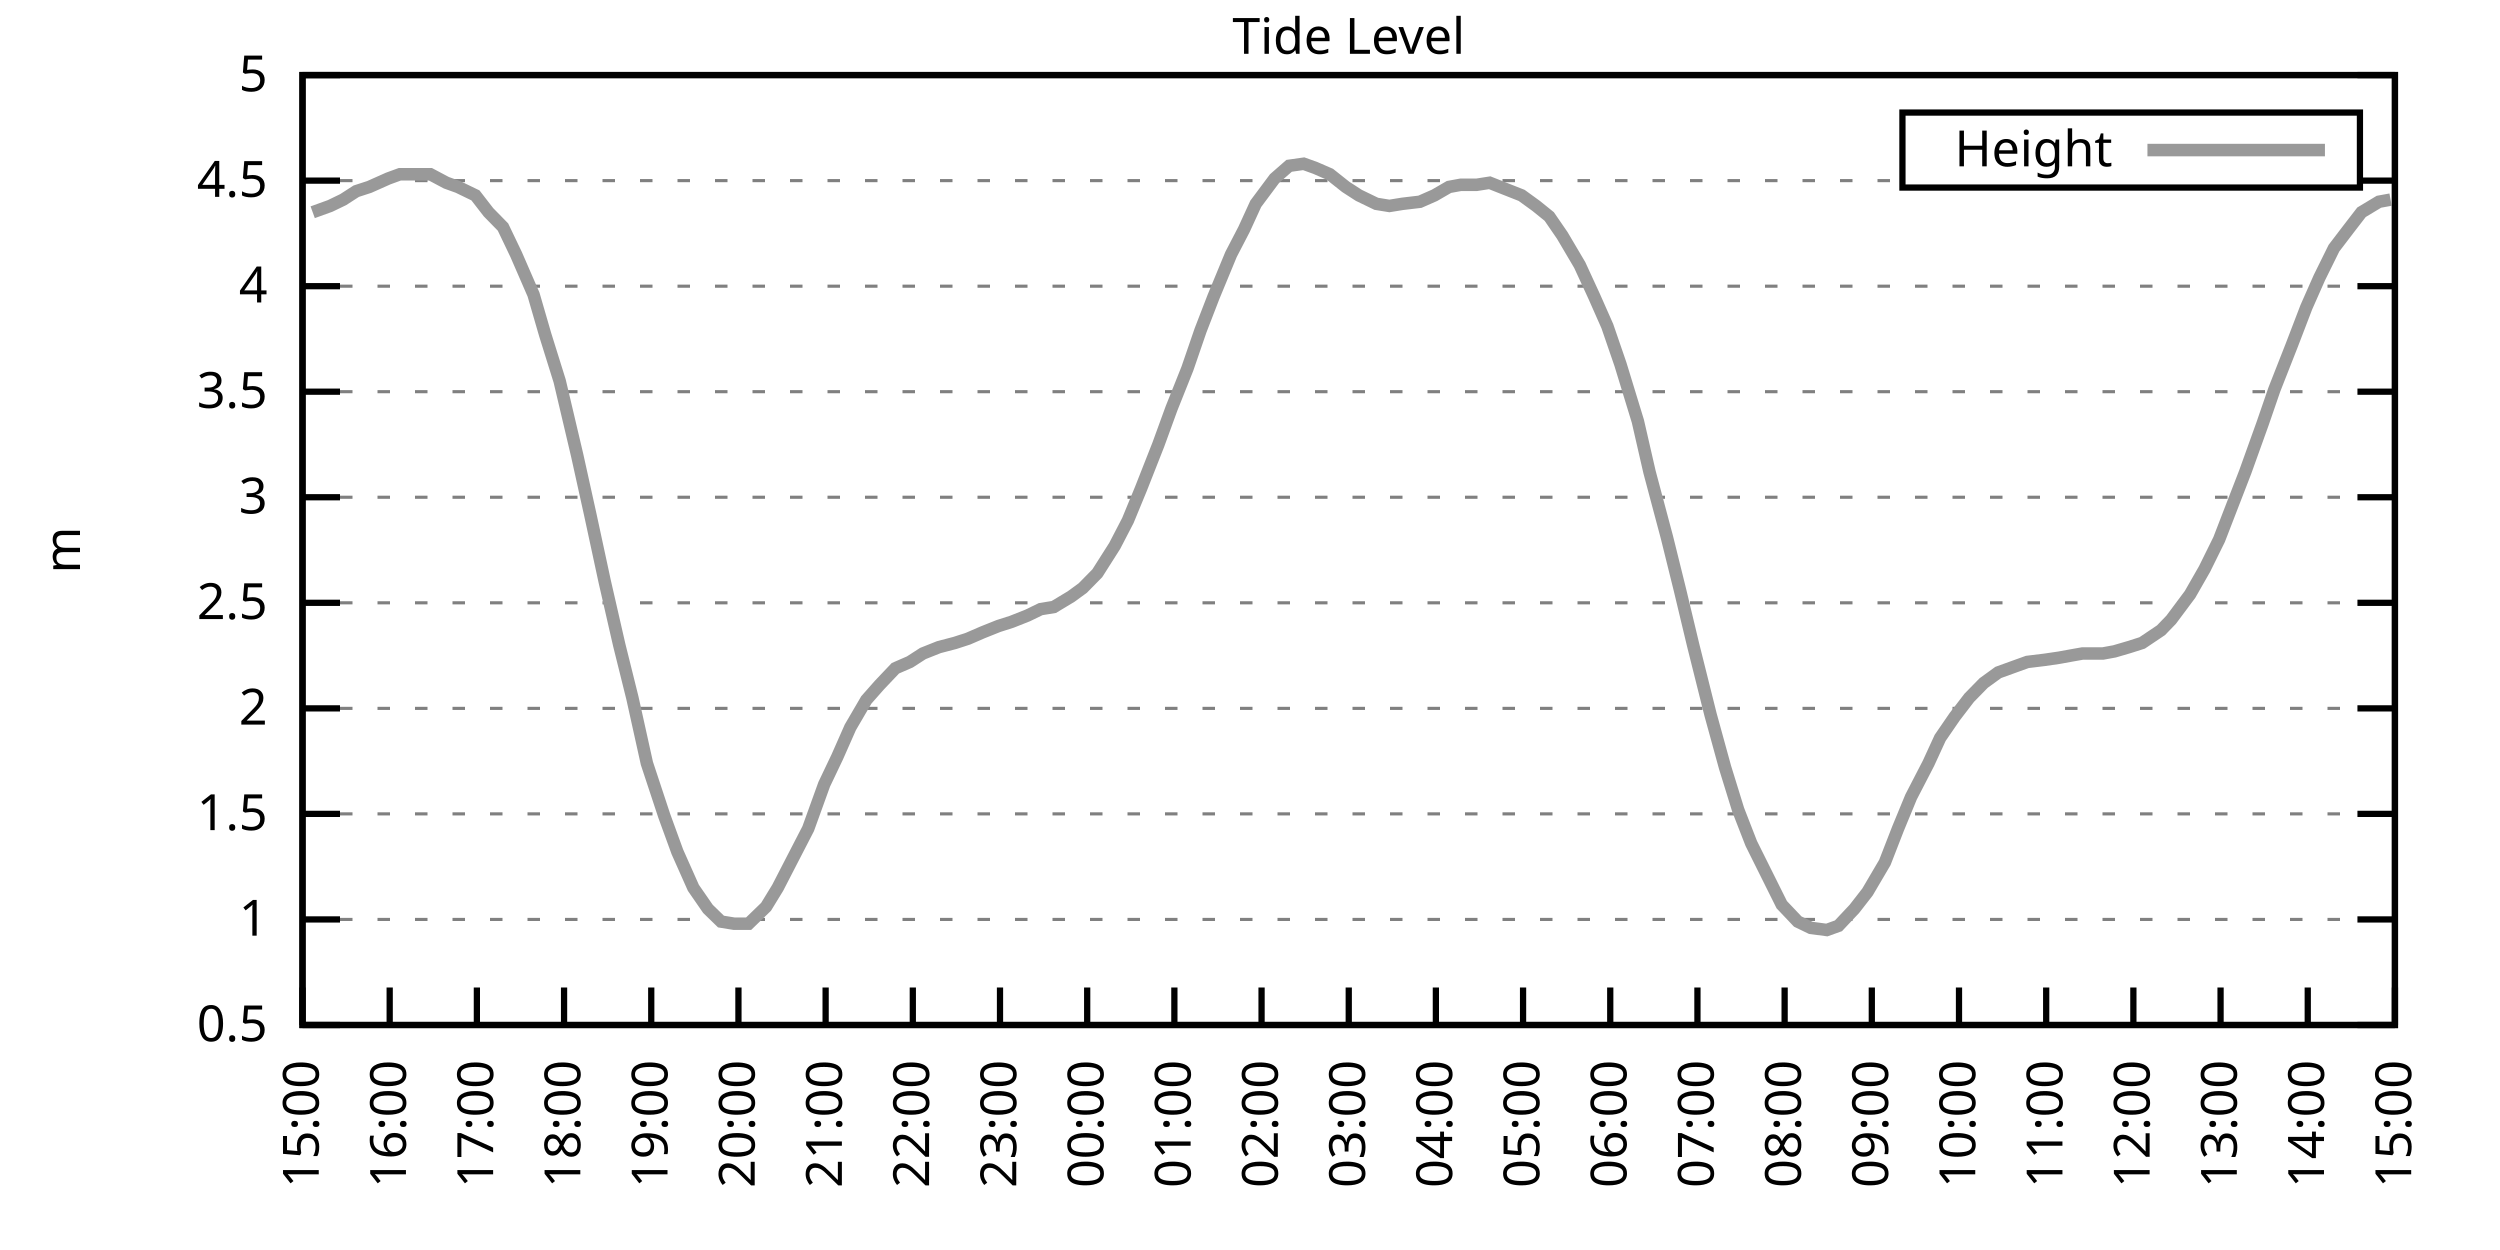
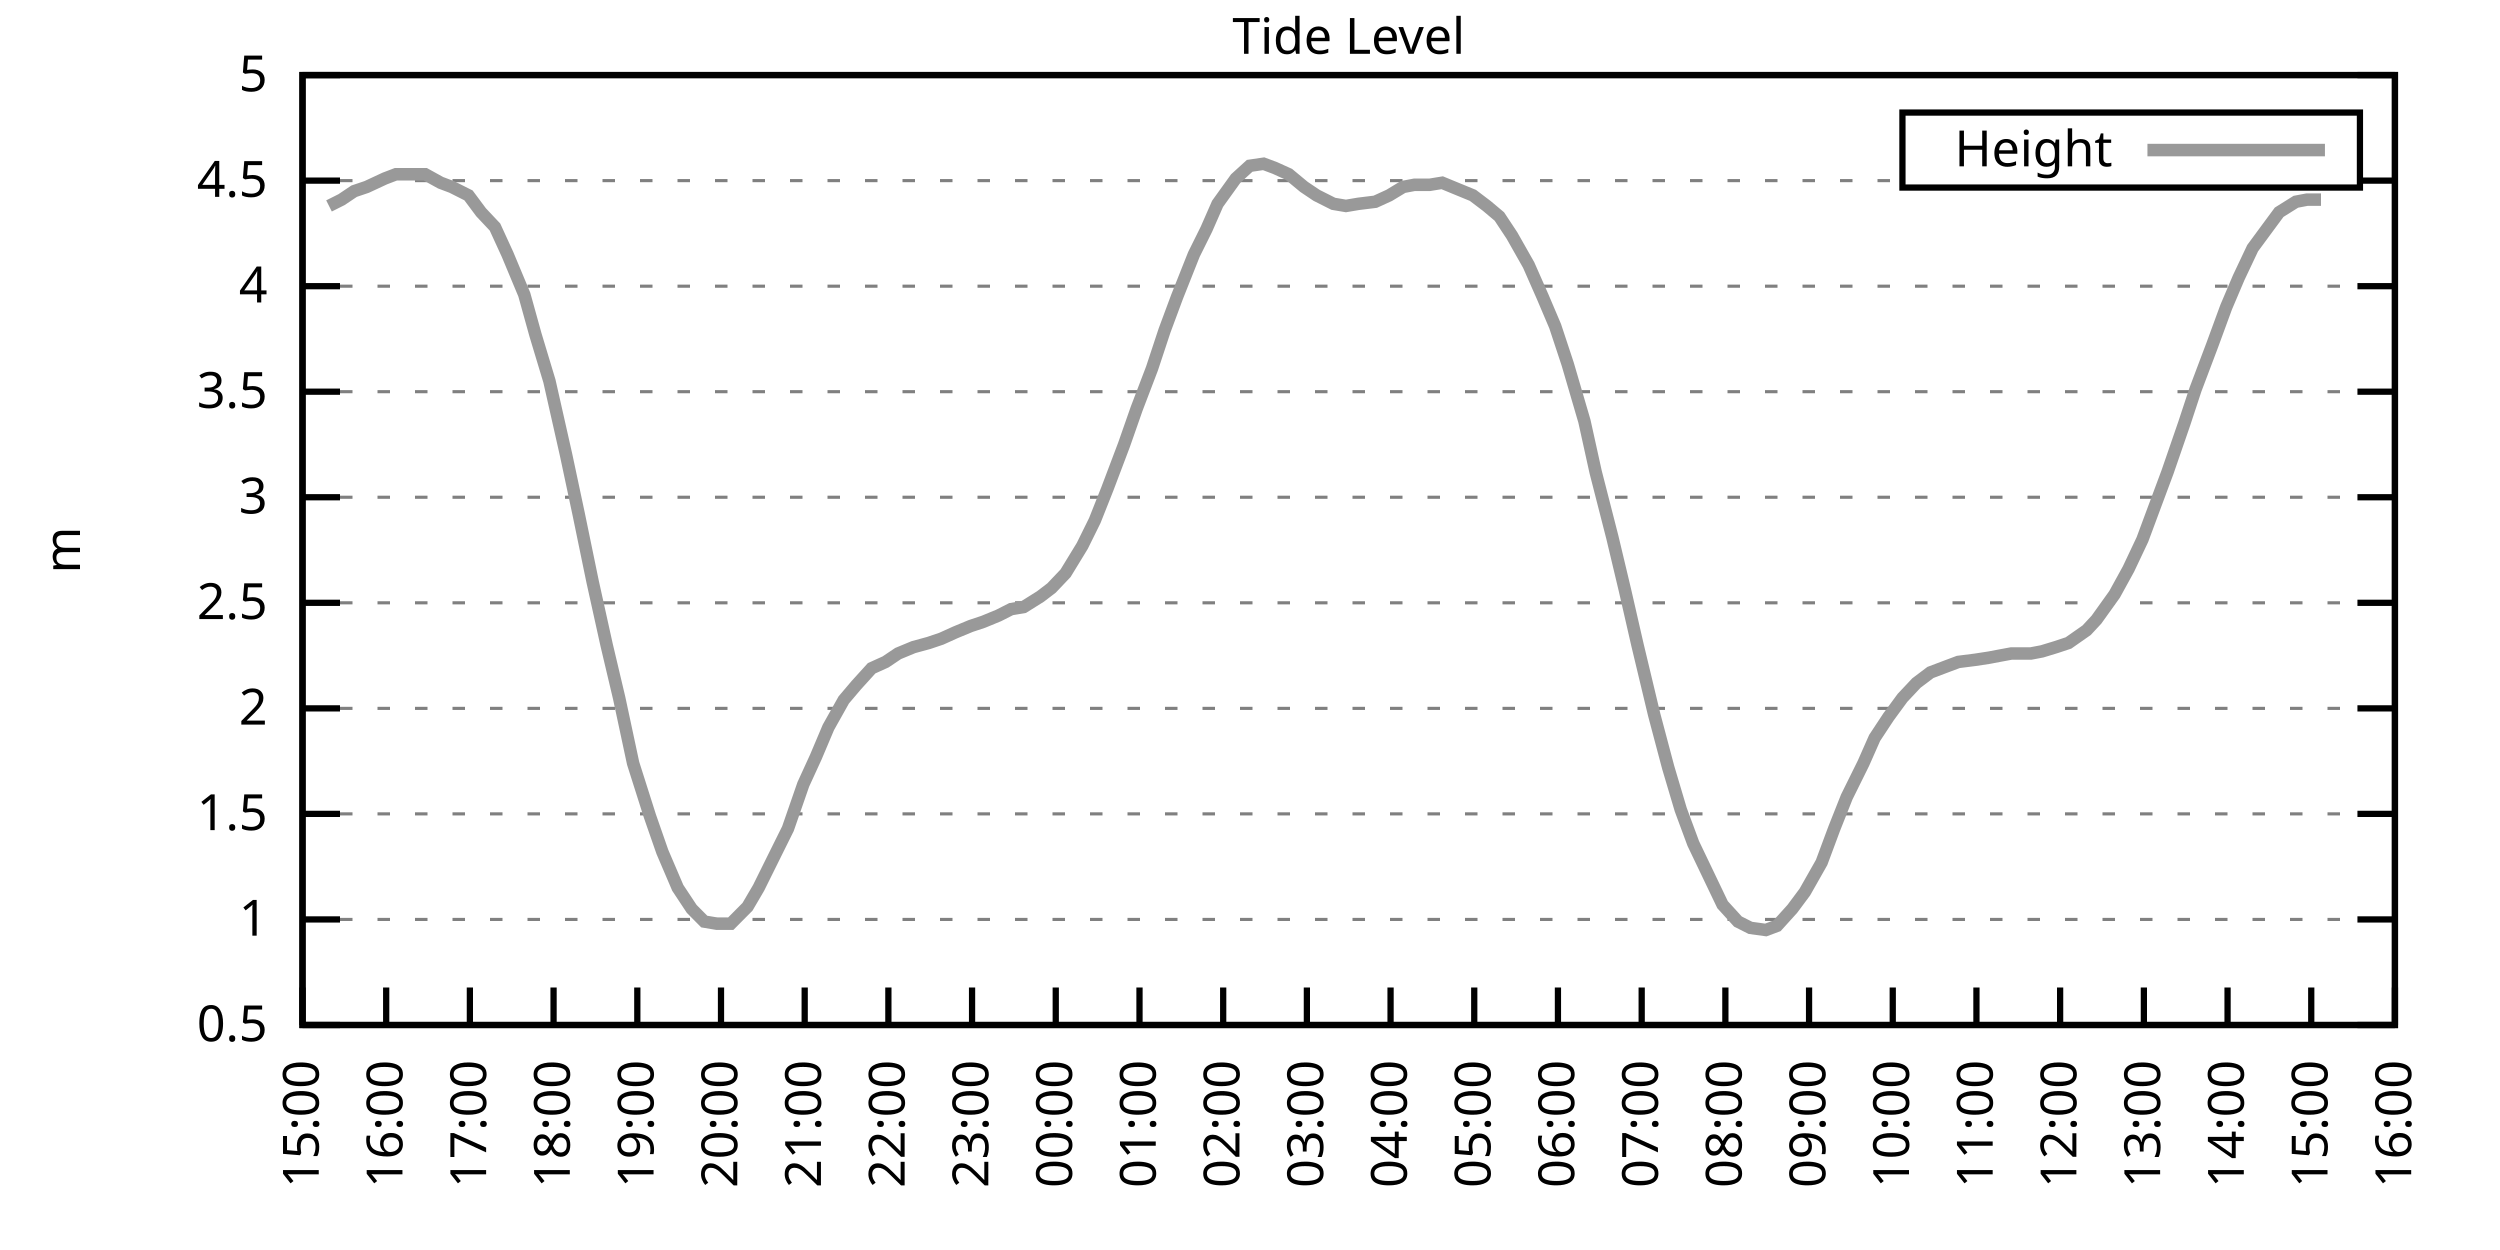
<svg xmlns="http://www.w3.org/2000/svg" xmlns:xlink="http://www.w3.org/1999/xlink" width="400" height="200" viewBox="0 0 400 200">
  <g id="gnuplot_canvas">
    <rect x="0" y="0" width="400" height="200" fill="none" />
    <defs>
      <circle id="gpDot" r="0.5" stroke-width="0.5" stroke="currentColor" />
      <path id="gpPt0" stroke-width="0.333" stroke="currentColor" d="M-1,0 h2 M0,-1 v2" />
      <path id="gpPt1" stroke-width="0.333" stroke="currentColor" d="M-1,-1 L1,1 M1,-1 L-1,1" />
      <path id="gpPt2" stroke-width="0.333" stroke="currentColor" d="M-1,0 L1,0 M0,-1 L0,1 M-1,-1 L1,1 M-1,1 L1,-1" />
      <rect id="gpPt3" stroke-width="0.333" stroke="currentColor" x="-1" y="-1" width="2" height="2" />
      <rect id="gpPt4" stroke-width="0.333" stroke="currentColor" fill="currentColor" x="-1" y="-1" width="2" height="2" />
      <circle id="gpPt5" stroke-width="0.333" stroke="currentColor" cx="0" cy="0" r="1" />
      <use xlink:href="#gpPt5" id="gpPt6" fill="currentColor" stroke="none" />
      <path id="gpPt7" stroke-width="0.333" stroke="currentColor" d="M0,-1.33 L-1.33,0.67 L1.33,0.67 z" />
      <use xlink:href="#gpPt7" id="gpPt8" fill="currentColor" stroke="none" />
      <use xlink:href="#gpPt7" id="gpPt9" stroke="currentColor" transform="rotate(180)" />
      <use xlink:href="#gpPt9" id="gpPt10" fill="currentColor" stroke="none" />
      <use xlink:href="#gpPt3" id="gpPt11" stroke="currentColor" transform="rotate(45)" />
      <use xlink:href="#gpPt11" id="gpPt12" fill="currentColor" stroke="none" />
      <path id="gpPt13" stroke-width="0.333" stroke="currentColor" d="M0,1.330 L1.265,0.411 L0.782,-1.067 L-0.782,-1.076 L-1.265,0.411 z" />
      <use xlink:href="#gpPt13" id="gpPt14" fill="currentColor" stroke="none" />
      <filter id="textbox" filterUnits="objectBoundingBox" x="0" y="0" height="1" width="1">
        <feFlood flood-color="white" flood-opacity="1" result="bgnd" />
        <feComposite in="SourceGraphic" in2="bgnd" operator="atop" />
      </filter>
      <filter id="greybox" filterUnits="objectBoundingBox" x="0" y="0" height="1" width="1">
        <feFlood flood-color="lightgrey" flood-opacity="1" result="grey" />
        <feComposite in="SourceGraphic" in2="grey" operator="atop" />
      </filter>
    </defs>
    <g fill="none" color="white" stroke="currentColor" stroke-width="1.00" stroke-linecap="butt" stroke-linejoin="miter">
</g>
    <g fill="none" color="black" stroke="currentColor" stroke-width="1.00" stroke-linecap="butt" stroke-linejoin="miter">
      <g stroke="none" shape-rendering="crispEdges">
        <polygon fill="rgb(255, 255, 255)" points="48.40,164.00 383.18,164.00 383.18,12.02 48.40,12.02 " />
      </g>
    </g>
    <g fill="none" color="black" stroke="currentColor" stroke-width="1.00" stroke-linecap="butt" stroke-linejoin="miter">
</g>
    <g fill="none" color="black" stroke="black" stroke-width="0.50" stroke-linecap="butt" stroke-linejoin="miter">
</g>
    <g fill="none" color="gray" stroke="currentColor" stroke-width="0.50" stroke-linecap="butt" stroke-linejoin="miter">
      <path stroke="gray" stroke-dasharray="2,4" class="gridline" d="M48.40,164.00 L383.19,164.00  " />
    </g>
    <g fill="none" color="gray" stroke="gray" stroke-width="1.00" stroke-linecap="butt" stroke-linejoin="miter">
</g>
    <g fill="none" color="black" stroke="currentColor" stroke-width="1.00" stroke-linecap="butt" stroke-linejoin="miter">
      <path stroke="black" d="M48.40,164.00 L54.40,164.00 M383.19,164.00 L377.19,164.00  " />
      <g transform="translate(42.80,166.60)" stroke="none" fill="black" font-family="Sans" font-size="8.00" text-anchor="end">
        <text>
          <tspan font-family="Sans"> 0.5</tspan>
        </text>
      </g>
    </g>
    <g fill="none" color="black" stroke="currentColor" stroke-width="1.00" stroke-linecap="butt" stroke-linejoin="miter">
</g>
    <g fill="none" color="black" stroke="black" stroke-width="0.50" stroke-linecap="butt" stroke-linejoin="miter">
</g>
    <g fill="none" color="gray" stroke="currentColor" stroke-width="0.50" stroke-linecap="butt" stroke-linejoin="miter">
      <path stroke="gray" stroke-dasharray="2,4" class="gridline" d="M48.40,147.11 L383.19,147.11  " />
    </g>
    <g fill="none" color="gray" stroke="gray" stroke-width="1.00" stroke-linecap="butt" stroke-linejoin="miter">
</g>
    <g fill="none" color="black" stroke="currentColor" stroke-width="1.00" stroke-linecap="butt" stroke-linejoin="miter">
      <path stroke="black" d="M48.40,147.11 L54.40,147.11 M383.19,147.11 L377.19,147.11  " />
      <g transform="translate(42.80,149.71)" stroke="none" fill="black" font-family="Sans" font-size="8.00" text-anchor="end">
        <text>
          <tspan font-family="Sans"> 1</tspan>
        </text>
      </g>
    </g>
    <g fill="none" color="black" stroke="currentColor" stroke-width="1.00" stroke-linecap="butt" stroke-linejoin="miter">
</g>
    <g fill="none" color="black" stroke="black" stroke-width="0.50" stroke-linecap="butt" stroke-linejoin="miter">
</g>
    <g fill="none" color="gray" stroke="currentColor" stroke-width="0.50" stroke-linecap="butt" stroke-linejoin="miter">
      <path stroke="gray" stroke-dasharray="2,4" class="gridline" d="M48.40,130.22 L383.19,130.22  " />
    </g>
    <g fill="none" color="gray" stroke="gray" stroke-width="1.00" stroke-linecap="butt" stroke-linejoin="miter">
</g>
    <g fill="none" color="black" stroke="currentColor" stroke-width="1.00" stroke-linecap="butt" stroke-linejoin="miter">
      <path stroke="black" d="M48.40,130.22 L54.40,130.22 M383.19,130.22 L377.19,130.22  " />
      <g transform="translate(42.80,132.82)" stroke="none" fill="black" font-family="Sans" font-size="8.00" text-anchor="end">
        <text>
          <tspan font-family="Sans"> 1.5</tspan>
        </text>
      </g>
    </g>
    <g fill="none" color="black" stroke="currentColor" stroke-width="1.00" stroke-linecap="butt" stroke-linejoin="miter">
</g>
    <g fill="none" color="black" stroke="black" stroke-width="0.50" stroke-linecap="butt" stroke-linejoin="miter">
</g>
    <g fill="none" color="gray" stroke="currentColor" stroke-width="0.50" stroke-linecap="butt" stroke-linejoin="miter">
      <path stroke="gray" stroke-dasharray="2,4" class="gridline" d="M48.40,113.34 L383.19,113.34  " />
    </g>
    <g fill="none" color="gray" stroke="gray" stroke-width="1.00" stroke-linecap="butt" stroke-linejoin="miter">
</g>
    <g fill="none" color="black" stroke="currentColor" stroke-width="1.00" stroke-linecap="butt" stroke-linejoin="miter">
      <path stroke="black" d="M48.40,113.34 L54.40,113.34 M383.19,113.34 L377.19,113.34  " />
      <g transform="translate(42.80,115.94)" stroke="none" fill="black" font-family="Sans" font-size="8.00" text-anchor="end">
        <text>
          <tspan font-family="Sans"> 2</tspan>
        </text>
      </g>
    </g>
    <g fill="none" color="black" stroke="currentColor" stroke-width="1.00" stroke-linecap="butt" stroke-linejoin="miter">
</g>
    <g fill="none" color="black" stroke="black" stroke-width="0.50" stroke-linecap="butt" stroke-linejoin="miter">
</g>
    <g fill="none" color="gray" stroke="currentColor" stroke-width="0.50" stroke-linecap="butt" stroke-linejoin="miter">
      <path stroke="gray" stroke-dasharray="2,4" class="gridline" d="M48.40,96.45 L383.19,96.45  " />
    </g>
    <g fill="none" color="gray" stroke="gray" stroke-width="1.00" stroke-linecap="butt" stroke-linejoin="miter">
</g>
    <g fill="none" color="black" stroke="currentColor" stroke-width="1.00" stroke-linecap="butt" stroke-linejoin="miter">
      <path stroke="black" d="M48.40,96.45 L54.40,96.45 M383.19,96.45 L377.19,96.45  " />
      <g transform="translate(42.80,99.05)" stroke="none" fill="black" font-family="Sans" font-size="8.00" text-anchor="end">
        <text>
          <tspan font-family="Sans"> 2.5</tspan>
        </text>
      </g>
    </g>
    <g fill="none" color="black" stroke="currentColor" stroke-width="1.00" stroke-linecap="butt" stroke-linejoin="miter">
</g>
    <g fill="none" color="black" stroke="black" stroke-width="0.50" stroke-linecap="butt" stroke-linejoin="miter">
</g>
    <g fill="none" color="gray" stroke="currentColor" stroke-width="0.50" stroke-linecap="butt" stroke-linejoin="miter">
      <path stroke="gray" stroke-dasharray="2,4" class="gridline" d="M48.40,79.56 L383.19,79.56  " />
    </g>
    <g fill="none" color="gray" stroke="gray" stroke-width="1.00" stroke-linecap="butt" stroke-linejoin="miter">
</g>
    <g fill="none" color="black" stroke="currentColor" stroke-width="1.00" stroke-linecap="butt" stroke-linejoin="miter">
      <path stroke="black" d="M48.40,79.56 L54.40,79.56 M383.19,79.56 L377.19,79.56  " />
      <g transform="translate(42.80,82.16)" stroke="none" fill="black" font-family="Sans" font-size="8.00" text-anchor="end">
        <text>
          <tspan font-family="Sans"> 3</tspan>
        </text>
      </g>
    </g>
    <g fill="none" color="black" stroke="currentColor" stroke-width="1.00" stroke-linecap="butt" stroke-linejoin="miter">
</g>
    <g fill="none" color="black" stroke="black" stroke-width="0.50" stroke-linecap="butt" stroke-linejoin="miter">
</g>
    <g fill="none" color="gray" stroke="currentColor" stroke-width="0.50" stroke-linecap="butt" stroke-linejoin="miter">
      <path stroke="gray" stroke-dasharray="2,4" class="gridline" d="M48.40,62.67 L383.19,62.67  " />
    </g>
    <g fill="none" color="gray" stroke="gray" stroke-width="1.00" stroke-linecap="butt" stroke-linejoin="miter">
</g>
    <g fill="none" color="black" stroke="currentColor" stroke-width="1.00" stroke-linecap="butt" stroke-linejoin="miter">
      <path stroke="black" d="M48.40,62.67 L54.40,62.67 M383.19,62.67 L377.19,62.67  " />
      <g transform="translate(42.80,65.27)" stroke="none" fill="black" font-family="Sans" font-size="8.00" text-anchor="end">
        <text>
          <tspan font-family="Sans"> 3.5</tspan>
        </text>
      </g>
    </g>
    <g fill="none" color="black" stroke="currentColor" stroke-width="1.00" stroke-linecap="butt" stroke-linejoin="miter">
</g>
    <g fill="none" color="black" stroke="black" stroke-width="0.50" stroke-linecap="butt" stroke-linejoin="miter">
</g>
    <g fill="none" color="gray" stroke="currentColor" stroke-width="0.50" stroke-linecap="butt" stroke-linejoin="miter">
      <path stroke="gray" stroke-dasharray="2,4" class="gridline" d="M48.40,45.79 L383.19,45.79  " />
    </g>
    <g fill="none" color="gray" stroke="gray" stroke-width="1.00" stroke-linecap="butt" stroke-linejoin="miter">
</g>
    <g fill="none" color="black" stroke="currentColor" stroke-width="1.00" stroke-linecap="butt" stroke-linejoin="miter">
      <path stroke="black" d="M48.40,45.79 L54.40,45.79 M383.19,45.79 L377.19,45.79  " />
      <g transform="translate(42.80,48.39)" stroke="none" fill="black" font-family="Sans" font-size="8.00" text-anchor="end">
        <text>
          <tspan font-family="Sans"> 4</tspan>
        </text>
      </g>
    </g>
    <g fill="none" color="black" stroke="currentColor" stroke-width="1.00" stroke-linecap="butt" stroke-linejoin="miter">
</g>
    <g fill="none" color="black" stroke="black" stroke-width="0.50" stroke-linecap="butt" stroke-linejoin="miter">
</g>
    <g fill="none" color="gray" stroke="currentColor" stroke-width="0.50" stroke-linecap="butt" stroke-linejoin="miter">
      <path stroke="gray" stroke-dasharray="2,4" class="gridline" d="M48.40,28.90 L304.39,28.90 M377.59,28.90 L383.19,28.90  " />
    </g>
    <g fill="none" color="gray" stroke="gray" stroke-width="1.00" stroke-linecap="butt" stroke-linejoin="miter">
</g>
    <g fill="none" color="black" stroke="currentColor" stroke-width="1.00" stroke-linecap="butt" stroke-linejoin="miter">
      <path stroke="black" d="M48.40,28.90 L54.40,28.90 M383.19,28.90 L377.19,28.90  " />
      <g transform="translate(42.80,31.50)" stroke="none" fill="black" font-family="Sans" font-size="8.00" text-anchor="end">
        <text>
          <tspan font-family="Sans"> 4.5</tspan>
        </text>
      </g>
    </g>
    <g fill="none" color="black" stroke="currentColor" stroke-width="1.00" stroke-linecap="butt" stroke-linejoin="miter">
</g>
    <g fill="none" color="black" stroke="black" stroke-width="0.50" stroke-linecap="butt" stroke-linejoin="miter">
</g>
    <g fill="none" color="gray" stroke="currentColor" stroke-width="0.50" stroke-linecap="butt" stroke-linejoin="miter">
      <path stroke="gray" stroke-dasharray="2,4" class="gridline" d="M48.40,12.01 L383.19,12.01  " />
    </g>
    <g fill="none" color="gray" stroke="gray" stroke-width="1.00" stroke-linecap="butt" stroke-linejoin="miter">
</g>
    <g fill="none" color="black" stroke="currentColor" stroke-width="1.00" stroke-linecap="butt" stroke-linejoin="miter">
      <path stroke="black" d="M48.40,12.01 L54.40,12.01 M383.19,12.01 L377.19,12.01  " />
      <g transform="translate(42.80,14.61)" stroke="none" fill="black" font-family="Sans" font-size="8.00" text-anchor="end">
        <text>
          <tspan font-family="Sans"> 5</tspan>
        </text>
      </g>
    </g>
    <g fill="none" color="black" stroke="currentColor" stroke-width="1.00" stroke-linecap="butt" stroke-linejoin="miter">
      <path stroke="black" d="M48.40,164.00 L48.40,158.00  " />
      <g transform="translate(51.00,169.60) rotate(270.00)" stroke="none" fill="black" font-family="Sans" font-size="8.00" text-anchor="end">
        <text>
          <tspan font-family="Sans">15:00</tspan>
        </text>
      </g>
    </g>
    <g fill="none" color="black" stroke="currentColor" stroke-width="1.00" stroke-linecap="butt" stroke-linejoin="miter">
-       <path stroke="black" d="M62.35,164.00 L62.35,158.00  " />
-       <g transform="translate(64.95,169.60) rotate(270.00)" stroke="none" fill="black" font-family="Sans" font-size="8.00" text-anchor="end">
+       <path stroke="black" d="M61.79,164.00 L61.79,158.00  " />
+       <g transform="translate(64.39,169.60) rotate(270.00)" stroke="none" fill="black" font-family="Sans" font-size="8.00" text-anchor="end">
        <text>
          <tspan font-family="Sans">16:00</tspan>
        </text>
      </g>
    </g>
    <g fill="none" color="black" stroke="currentColor" stroke-width="1.00" stroke-linecap="butt" stroke-linejoin="miter">
-       <path stroke="black" d="M76.30,164.00 L76.30,158.00  " />
-       <g transform="translate(78.90,169.60) rotate(270.00)" stroke="none" fill="black" font-family="Sans" font-size="8.00" text-anchor="end">
+       <path stroke="black" d="M75.18,164.00 L75.18,158.00  " />
+       <g transform="translate(77.78,169.60) rotate(270.00)" stroke="none" fill="black" font-family="Sans" font-size="8.00" text-anchor="end">
        <text>
          <tspan font-family="Sans">17:00</tspan>
        </text>
      </g>
    </g>
    <g fill="none" color="black" stroke="currentColor" stroke-width="1.00" stroke-linecap="butt" stroke-linejoin="miter">
-       <path stroke="black" d="M90.25,164.00 L90.25,158.00  " />
-       <g transform="translate(92.85,169.60) rotate(270.00)" stroke="none" fill="black" font-family="Sans" font-size="8.00" text-anchor="end">
+       <path stroke="black" d="M88.57,164.00 L88.57,158.00  " />
+       <g transform="translate(91.17,169.60) rotate(270.00)" stroke="none" fill="black" font-family="Sans" font-size="8.00" text-anchor="end">
        <text>
          <tspan font-family="Sans">18:00</tspan>
        </text>
      </g>
    </g>
    <g fill="none" color="black" stroke="currentColor" stroke-width="1.00" stroke-linecap="butt" stroke-linejoin="miter">
-       <path stroke="black" d="M104.20,164.00 L104.20,158.00  " />
-       <g transform="translate(106.80,169.60) rotate(270.00)" stroke="none" fill="black" font-family="Sans" font-size="8.00" text-anchor="end">
+       <path stroke="black" d="M101.97,164.00 L101.97,158.00  " />
+       <g transform="translate(104.57,169.60) rotate(270.00)" stroke="none" fill="black" font-family="Sans" font-size="8.00" text-anchor="end">
        <text>
          <tspan font-family="Sans">19:00</tspan>
        </text>
      </g>
    </g>
    <g fill="none" color="black" stroke="currentColor" stroke-width="1.00" stroke-linecap="butt" stroke-linejoin="miter">
-       <path stroke="black" d="M118.15,164.00 L118.15,158.00  " />
-       <g transform="translate(120.75,169.60) rotate(270.00)" stroke="none" fill="black" font-family="Sans" font-size="8.00" text-anchor="end">
+       <path stroke="black" d="M115.36,164.00 L115.36,158.00  " />
+       <g transform="translate(117.96,169.60) rotate(270.00)" stroke="none" fill="black" font-family="Sans" font-size="8.00" text-anchor="end">
        <text>
          <tspan font-family="Sans">20:00</tspan>
        </text>
      </g>
    </g>
    <g fill="none" color="black" stroke="currentColor" stroke-width="1.00" stroke-linecap="butt" stroke-linejoin="miter">
-       <path stroke="black" d="M132.10,164.00 L132.10,158.00  " />
-       <g transform="translate(134.70,169.60) rotate(270.00)" stroke="none" fill="black" font-family="Sans" font-size="8.00" text-anchor="end">
+       <path stroke="black" d="M128.75,164.00 L128.75,158.00  " />
+       <g transform="translate(131.35,169.60) rotate(270.00)" stroke="none" fill="black" font-family="Sans" font-size="8.00" text-anchor="end">
        <text>
          <tspan font-family="Sans">21:00</tspan>
        </text>
      </g>
    </g>
    <g fill="none" color="black" stroke="currentColor" stroke-width="1.00" stroke-linecap="butt" stroke-linejoin="miter">
-       <path stroke="black" d="M146.05,164.00 L146.05,158.00  " />
-       <g transform="translate(148.65,169.60) rotate(270.00)" stroke="none" fill="black" font-family="Sans" font-size="8.00" text-anchor="end">
+       <path stroke="black" d="M142.14,164.00 L142.14,158.00  " />
+       <g transform="translate(144.74,169.60) rotate(270.00)" stroke="none" fill="black" font-family="Sans" font-size="8.00" text-anchor="end">
        <text>
          <tspan font-family="Sans">22:00</tspan>
        </text>
      </g>
    </g>
    <g fill="none" color="black" stroke="currentColor" stroke-width="1.00" stroke-linecap="butt" stroke-linejoin="miter">
-       <path stroke="black" d="M160.00,164.00 L160.00,158.00  " />
-       <g transform="translate(162.60,169.60) rotate(270.00)" stroke="none" fill="black" font-family="Sans" font-size="8.00" text-anchor="end">
+       <path stroke="black" d="M155.53,164.00 L155.53,158.00  " />
+       <g transform="translate(158.13,169.60) rotate(270.00)" stroke="none" fill="black" font-family="Sans" font-size="8.00" text-anchor="end">
        <text>
          <tspan font-family="Sans">23:00</tspan>
        </text>
      </g>
    </g>
    <g fill="none" color="black" stroke="currentColor" stroke-width="1.00" stroke-linecap="butt" stroke-linejoin="miter">
-       <path stroke="black" d="M173.95,164.00 L173.95,158.00  " />
-       <g transform="translate(176.55,169.60) rotate(270.00)" stroke="none" fill="black" font-family="Sans" font-size="8.00" text-anchor="end">
+       <path stroke="black" d="M168.92,164.00 L168.92,158.00  " />
+       <g transform="translate(171.52,169.60) rotate(270.00)" stroke="none" fill="black" font-family="Sans" font-size="8.00" text-anchor="end">
        <text>
          <tspan font-family="Sans">00:00</tspan>
        </text>
      </g>
    </g>
    <g fill="none" color="black" stroke="currentColor" stroke-width="1.00" stroke-linecap="butt" stroke-linejoin="miter">
-       <path stroke="black" d="M187.90,164.00 L187.90,158.00  " />
-       <g transform="translate(190.50,169.60) rotate(270.00)" stroke="none" fill="black" font-family="Sans" font-size="8.00" text-anchor="end">
+       <path stroke="black" d="M182.32,164.00 L182.32,158.00  " />
+       <g transform="translate(184.92,169.60) rotate(270.00)" stroke="none" fill="black" font-family="Sans" font-size="8.00" text-anchor="end">
        <text>
          <tspan font-family="Sans">01:00</tspan>
        </text>
      </g>
    </g>
    <g fill="none" color="black" stroke="currentColor" stroke-width="1.00" stroke-linecap="butt" stroke-linejoin="miter">
-       <path stroke="black" d="M201.85,164.00 L201.85,158.00  " />
-       <g transform="translate(204.45,169.60) rotate(270.00)" stroke="none" fill="black" font-family="Sans" font-size="8.00" text-anchor="end">
+       <path stroke="black" d="M195.71,164.00 L195.71,158.00  " />
+       <g transform="translate(198.31,169.60) rotate(270.00)" stroke="none" fill="black" font-family="Sans" font-size="8.00" text-anchor="end">
        <text>
          <tspan font-family="Sans">02:00</tspan>
        </text>
      </g>
    </g>
    <g fill="none" color="black" stroke="currentColor" stroke-width="1.00" stroke-linecap="butt" stroke-linejoin="miter">
-       <path stroke="black" d="M215.80,164.00 L215.80,158.00  " />
-       <g transform="translate(218.40,169.60) rotate(270.00)" stroke="none" fill="black" font-family="Sans" font-size="8.00" text-anchor="end">
+       <path stroke="black" d="M209.10,164.00 L209.10,158.00  " />
+       <g transform="translate(211.70,169.60) rotate(270.00)" stroke="none" fill="black" font-family="Sans" font-size="8.00" text-anchor="end">
        <text>
          <tspan font-family="Sans">03:00</tspan>
        </text>
      </g>
    </g>
    <g fill="none" color="black" stroke="currentColor" stroke-width="1.00" stroke-linecap="butt" stroke-linejoin="miter">
-       <path stroke="black" d="M229.74,164.00 L229.74,158.00  " />
-       <g transform="translate(232.34,169.60) rotate(270.00)" stroke="none" fill="black" font-family="Sans" font-size="8.00" text-anchor="end">
+       <path stroke="black" d="M222.49,164.00 L222.49,158.00  " />
+       <g transform="translate(225.09,169.60) rotate(270.00)" stroke="none" fill="black" font-family="Sans" font-size="8.00" text-anchor="end">
        <text>
          <tspan font-family="Sans">04:00</tspan>
        </text>
      </g>
    </g>
    <g fill="none" color="black" stroke="currentColor" stroke-width="1.00" stroke-linecap="butt" stroke-linejoin="miter">
-       <path stroke="black" d="M243.69,164.00 L243.69,158.00  " />
-       <g transform="translate(246.29,169.60) rotate(270.00)" stroke="none" fill="black" font-family="Sans" font-size="8.00" text-anchor="end">
+       <path stroke="black" d="M235.88,164.00 L235.88,158.00  " />
+       <g transform="translate(238.48,169.60) rotate(270.00)" stroke="none" fill="black" font-family="Sans" font-size="8.00" text-anchor="end">
        <text>
          <tspan font-family="Sans">05:00</tspan>
        </text>
      </g>
    </g>
    <g fill="none" color="black" stroke="currentColor" stroke-width="1.00" stroke-linecap="butt" stroke-linejoin="miter">
-       <path stroke="black" d="M257.64,164.00 L257.64,158.00  " />
-       <g transform="translate(260.24,169.60) rotate(270.00)" stroke="none" fill="black" font-family="Sans" font-size="8.00" text-anchor="end">
+       <path stroke="black" d="M249.27,164.00 L249.27,158.00  " />
+       <g transform="translate(251.87,169.60) rotate(270.00)" stroke="none" fill="black" font-family="Sans" font-size="8.00" text-anchor="end">
        <text>
          <tspan font-family="Sans">06:00</tspan>
        </text>
      </g>
    </g>
    <g fill="none" color="black" stroke="currentColor" stroke-width="1.00" stroke-linecap="butt" stroke-linejoin="miter">
-       <path stroke="black" d="M271.59,164.00 L271.59,158.00  " />
-       <g transform="translate(274.19,169.60) rotate(270.00)" stroke="none" fill="black" font-family="Sans" font-size="8.00" text-anchor="end">
+       <path stroke="black" d="M262.67,164.00 L262.67,158.00  " />
+       <g transform="translate(265.27,169.60) rotate(270.00)" stroke="none" fill="black" font-family="Sans" font-size="8.00" text-anchor="end">
        <text>
          <tspan font-family="Sans">07:00</tspan>
        </text>
      </g>
    </g>
    <g fill="none" color="black" stroke="currentColor" stroke-width="1.00" stroke-linecap="butt" stroke-linejoin="miter">
-       <path stroke="black" d="M285.54,164.00 L285.54,158.00  " />
-       <g transform="translate(288.14,169.60) rotate(270.00)" stroke="none" fill="black" font-family="Sans" font-size="8.00" text-anchor="end">
+       <path stroke="black" d="M276.06,164.00 L276.06,158.00  " />
+       <g transform="translate(278.66,169.60) rotate(270.00)" stroke="none" fill="black" font-family="Sans" font-size="8.00" text-anchor="end">
        <text>
          <tspan font-family="Sans">08:00</tspan>
        </text>
      </g>
    </g>
    <g fill="none" color="black" stroke="currentColor" stroke-width="1.00" stroke-linecap="butt" stroke-linejoin="miter">
-       <path stroke="black" d="M299.49,164.00 L299.49,158.00  " />
-       <g transform="translate(302.09,169.60) rotate(270.00)" stroke="none" fill="black" font-family="Sans" font-size="8.00" text-anchor="end">
+       <path stroke="black" d="M289.45,164.00 L289.45,158.00  " />
+       <g transform="translate(292.05,169.60) rotate(270.00)" stroke="none" fill="black" font-family="Sans" font-size="8.00" text-anchor="end">
        <text>
          <tspan font-family="Sans">09:00</tspan>
        </text>
      </g>
    </g>
    <g fill="none" color="black" stroke="currentColor" stroke-width="1.00" stroke-linecap="butt" stroke-linejoin="miter">
-       <path stroke="black" d="M313.44,164.00 L313.44,158.00  " />
-       <g transform="translate(316.04,169.60) rotate(270.00)" stroke="none" fill="black" font-family="Sans" font-size="8.00" text-anchor="end">
+       <path stroke="black" d="M302.84,164.00 L302.84,158.00  " />
+       <g transform="translate(305.44,169.60) rotate(270.00)" stroke="none" fill="black" font-family="Sans" font-size="8.00" text-anchor="end">
        <text>
          <tspan font-family="Sans">10:00</tspan>
        </text>
      </g>
    </g>
    <g fill="none" color="black" stroke="currentColor" stroke-width="1.00" stroke-linecap="butt" stroke-linejoin="miter">
-       <path stroke="black" d="M327.39,164.00 L327.39,158.00  " />
-       <g transform="translate(329.99,169.60) rotate(270.00)" stroke="none" fill="black" font-family="Sans" font-size="8.00" text-anchor="end">
+       <path stroke="black" d="M316.23,164.00 L316.23,158.00  " />
+       <g transform="translate(318.83,169.60) rotate(270.00)" stroke="none" fill="black" font-family="Sans" font-size="8.00" text-anchor="end">
        <text>
          <tspan font-family="Sans">11:00</tspan>
        </text>
      </g>
    </g>
    <g fill="none" color="black" stroke="currentColor" stroke-width="1.00" stroke-linecap="butt" stroke-linejoin="miter">
-       <path stroke="black" d="M341.34,164.00 L341.34,158.00  " />
-       <g transform="translate(343.94,169.60) rotate(270.00)" stroke="none" fill="black" font-family="Sans" font-size="8.00" text-anchor="end">
+       <path stroke="black" d="M329.62,164.00 L329.62,158.00  " />
+       <g transform="translate(332.22,169.60) rotate(270.00)" stroke="none" fill="black" font-family="Sans" font-size="8.00" text-anchor="end">
        <text>
          <tspan font-family="Sans">12:00</tspan>
        </text>
      </g>
    </g>
    <g fill="none" color="black" stroke="currentColor" stroke-width="1.00" stroke-linecap="butt" stroke-linejoin="miter">
-       <path stroke="black" d="M355.29,164.00 L355.29,158.00  " />
-       <g transform="translate(357.89,169.60) rotate(270.00)" stroke="none" fill="black" font-family="Sans" font-size="8.00" text-anchor="end">
+       <path stroke="black" d="M343.02,164.00 L343.02,158.00  " />
+       <g transform="translate(345.62,169.60) rotate(270.00)" stroke="none" fill="black" font-family="Sans" font-size="8.00" text-anchor="end">
        <text>
          <tspan font-family="Sans">13:00</tspan>
        </text>
      </g>
    </g>
    <g fill="none" color="black" stroke="currentColor" stroke-width="1.00" stroke-linecap="butt" stroke-linejoin="miter">
-       <path stroke="black" d="M369.24,164.00 L369.24,158.00  " />
-       <g transform="translate(371.84,169.60) rotate(270.00)" stroke="none" fill="black" font-family="Sans" font-size="8.00" text-anchor="end">
+       <path stroke="black" d="M356.41,164.00 L356.41,158.00  " />
+       <g transform="translate(359.01,169.60) rotate(270.00)" stroke="none" fill="black" font-family="Sans" font-size="8.00" text-anchor="end">
        <text>
          <tspan font-family="Sans">14:00</tspan>
+         </text>
+       </g>
+     </g>
+     <g fill="none" color="black" stroke="currentColor" stroke-width="1.00" stroke-linecap="butt" stroke-linejoin="miter">
+       <path stroke="black" d="M369.80,164.00 L369.80,158.00  " />
+       <g transform="translate(372.40,169.60) rotate(270.00)" stroke="none" fill="black" font-family="Sans" font-size="8.00" text-anchor="end">
+         <text>
+           <tspan font-family="Sans">15:00</tspan>
        </text>
      </g>
    </g>
    <g fill="none" color="black" stroke="currentColor" stroke-width="1.00" stroke-linecap="butt" stroke-linejoin="miter">
      <path stroke="black" d="M383.19,164.00 L383.19,158.00  " />
      <g transform="translate(385.79,169.60) rotate(270.00)" stroke="none" fill="black" font-family="Sans" font-size="8.00" text-anchor="end">
        <text>
-           <tspan font-family="Sans">15:00</tspan>
+           <tspan font-family="Sans">16:00</tspan>
        </text>
      </g>
    </g>
    <g fill="none" color="black" stroke="currentColor" stroke-width="1.00" stroke-linecap="butt" stroke-linejoin="miter">
</g>
    <g fill="none" color="black" stroke="currentColor" stroke-width="1.00" stroke-linecap="butt" stroke-linejoin="miter">
      <path stroke="black" d="M48.40,12.01 L48.40,164.00 L383.19,164.00 L383.19,12.01 L48.40,12.01 Z  " />
    </g>
    <g fill="none" color="black" stroke="currentColor" stroke-width="1.00" stroke-linecap="butt" stroke-linejoin="miter">
</g>
    <g fill="none" color="black" stroke="currentColor" stroke-width="1.00" stroke-linecap="butt" stroke-linejoin="miter">
      <path stroke="black" d="M304.39,30.01 L304.39,18.01 L377.59,18.01 L377.59,30.01 L304.39,30.01 Z  " />
    </g>
    <g id="Tide_level_plot_1">
      <g fill="none" color="white" stroke="black" stroke-width="2.00" stroke-linecap="butt" stroke-linejoin="miter">
</g>
      <g fill="none" color="black" stroke="currentColor" stroke-width="2.00" stroke-linecap="butt" stroke-linejoin="miter">
        <g transform="translate(337.99,26.61)" stroke="none" fill="black" font-family="Sans" font-size="8.00" text-anchor="end">
          <text>
            <tspan font-family="Sans">Height</tspan>
          </text>
        </g>
      </g>
      <g fill="none" color="black" stroke="currentColor" stroke-width="2.00" stroke-linecap="butt" stroke-linejoin="miter">
-         <path stroke="rgb(153, 153, 153)" d="M343.59,24.01 L371.99,24.01 M50.03,33.96 L52.82,32.95 L54.91,31.94 L57.00,30.59 L59.09,29.91 L62.12,28.56   L63.98,27.88 L66.30,27.88 L68.86,27.88 L71.42,29.24 L73.28,29.91 L76.07,31.26 L78.16,33.96 L80.48,36.33   L82.58,40.72 L85.37,47.14 L87.23,53.55 L89.55,60.98 L92.34,72.81 L94.43,82.26 L96.76,93.07 L99.08,103.20   L101.18,111.65 L103.50,122.12 L106.29,130.56 L108.38,136.30 L110.94,142.05 L113.27,145.42 L115.36,147.45 L117.45,147.79   L119.78,147.79 L122.57,145.09 L124.43,142.05 L127.22,136.64 L129.31,132.59 L131.87,125.50 L133.96,121.11 L136.05,116.38   L138.61,111.99 L140.70,109.62 L143.26,106.92 L145.58,105.91 L147.67,104.56 L150.23,103.54 L152.79,102.87 L154.88,102.19   L157.21,101.18 L159.76,100.16 L161.86,99.49 L164.41,98.48 L166.51,97.46 L168.60,97.12 L171.39,95.44 L173.25,94.08   L175.57,91.72 L178.36,87.33 L180.46,83.28 L182.55,78.21 L185.34,71.12 L187.43,65.38 L189.99,58.96 L192.08,52.88   L194.17,47.47 L196.96,40.72 L199.06,36.67 L200.92,32.61 L203.94,28.56 L206.26,26.53 L208.59,26.20 L210.45,26.87   L212.77,27.88 L215.33,29.91 L217.42,31.26 L220.21,32.61 L222.30,32.95 L224.40,32.61 L227.19,32.28 L229.51,31.26   L231.84,29.91 L233.70,29.57 L236.25,29.57 L238.35,29.24 L240.90,30.25 L243.46,31.26 L245.79,32.95 L247.88,34.64   L249.97,37.68 L252.76,42.41 L255.09,47.47 L257.18,52.20 L259.27,58.28 L262.06,67.40 L263.92,75.51 L266.71,85.98   L268.80,94.42 L270.90,103.20 L273.69,114.35 L276.01,122.79 L278.10,129.55 L280.20,134.95 L285.08,144.75 L287.64,147.45   L289.73,148.46 L292.29,148.80 L294.15,148.13 L296.70,145.42 L298.80,142.72 L301.58,137.99 L303.68,132.59 L305.77,127.52   L308.56,122.12 L310.42,118.07 L312.74,114.69 L315.07,111.65 L317.39,109.28 L319.72,107.59 L322.51,106.58 L324.37,105.91   L327.16,105.57 L329.48,105.23 L331.34,104.89 L333.20,104.56 L336.46,104.56 L338.32,104.22 L340.64,103.54 L342.74,102.87   L345.76,100.84 L347.39,99.15 L350.41,95.10 L352.73,91.04 L355.06,86.32 L357.15,80.91 L359.24,75.51 L362.03,67.74   L363.89,62.34 L366.68,55.24 L369.01,49.16 L371.10,44.43 L373.43,39.71 L375.75,36.67 L377.84,33.96 L380.63,32.28   L382.49,31.94  " />
+         <path stroke="rgb(153, 153, 153)" d="M343.59,24.01 L371.99,24.01 M52.64,32.95 L54.65,31.94 L56.66,30.59 L58.67,29.91 L61.57,28.56 L63.35,27.88   L65.59,27.88 L68.04,27.88 L70.50,29.24 L72.28,29.91 L74.96,31.26 L76.97,33.96 L79.20,36.33 L81.21,40.72   L83.89,47.14 L85.67,53.55 L87.91,60.98 L90.58,72.81 L92.59,82.26 L94.82,93.07 L97.06,103.20 L99.06,111.65   L101.30,122.12 L103.98,130.56 L105.98,136.30 L108.44,142.05 L110.67,145.42 L112.68,147.45 L114.69,147.79 L116.92,147.79   L119.60,145.09 L121.38,142.05 L124.06,136.64 L126.07,132.59 L128.53,125.50 L130.54,121.11 L132.54,116.38 L135.00,111.99   L137.01,109.62 L139.46,106.92 L141.69,105.91 L143.70,104.56 L146.16,103.54 L148.61,102.87 L150.62,102.19 L152.85,101.18   L155.31,100.16 L157.32,99.49 L159.77,98.48 L161.78,97.46 L163.79,97.12 L166.47,95.44 L168.25,94.08 L170.49,91.72   L173.17,87.33 L175.17,83.28 L177.18,78.21 L179.86,71.12 L181.87,65.38 L184.32,58.96 L186.33,52.88 L188.34,47.47   L191.02,40.72 L193.03,36.67 L194.81,32.61 L197.72,28.56 L199.95,26.53 L202.18,26.20 L203.97,26.87 L206.20,27.88   L208.65,29.91 L210.66,31.26 L213.34,32.61 L215.35,32.95 L217.36,32.61 L220.04,32.28 L222.27,31.26 L224.50,29.91   L226.29,29.57 L228.74,29.57 L230.75,29.24 L233.20,30.25 L235.66,31.26 L237.89,32.95 L239.90,34.64 L241.91,37.68   L244.59,42.41 L246.82,47.47 L248.83,52.20 L250.84,58.28 L253.51,67.40 L255.30,75.51 L257.98,85.98 L259.99,94.42   L262.00,103.20 L264.67,114.35 L266.91,122.79 L268.92,129.55 L270.92,134.95 L275.61,144.75 L278.07,147.45 L280.07,148.46   L282.53,148.80 L284.32,148.13 L286.77,145.42 L288.78,142.72 L291.46,137.99 L293.47,132.59 L295.48,127.52 L298.15,122.12   L299.94,118.07 L302.17,114.69 L304.40,111.65 L306.63,109.28 L308.87,107.59 L311.54,106.58 L313.33,105.91 L316.01,105.57   L318.24,105.23 L320.03,104.89 L321.81,104.56 L324.94,104.56 L326.72,104.22 L328.95,103.54 L330.96,102.87 L333.86,100.84   L335.43,99.15 L338.33,95.10 L340.56,91.04 L342.79,86.32 L344.80,80.91 L346.81,75.51 L349.49,67.74 L351.27,62.34   L353.95,55.24 L356.18,49.16 L358.19,44.43 L360.42,39.71 L362.66,36.67 L364.66,33.96 L367.34,32.28 L369.13,31.94   L371.36,31.94  " />
      </g>
    </g>
    <g fill="none" color="black" stroke="currentColor" stroke-width="2.00" stroke-linecap="butt" stroke-linejoin="miter">
</g>
    <g fill="none" color="black" stroke="black" stroke-width="1.00" stroke-linecap="butt" stroke-linejoin="miter">
</g>
    <g fill="none" color="black" stroke="currentColor" stroke-width="1.00" stroke-linecap="butt" stroke-linejoin="miter">
      <path stroke="black" d="M48.40,12.01 L48.40,164.00 L383.19,164.00 L383.19,12.01 L48.40,12.01 Z  " />
      <g transform="translate(12.80,88.01) rotate(270.00)" stroke="none" fill="black" font-family="Sans" font-size="8.00" text-anchor="middle">
        <text>
          <tspan font-family="Sans">m</tspan>
        </text>
      </g>
    </g>
    <g fill="none" color="black" stroke="currentColor" stroke-width="1.00" stroke-linecap="butt" stroke-linejoin="miter">
</g>
    <g fill="none" color="black" stroke="currentColor" stroke-width="1.00" stroke-linecap="butt" stroke-linejoin="miter">
      <g transform="translate(215.79,8.61)" stroke="none" fill="black" font-family="Sans" font-size="8.00" text-anchor="middle">
        <text>
          <tspan font-family="Sans">Tide Level</tspan>
        </text>
      </g>
    </g>
    <g fill="none" color="black" stroke="currentColor" stroke-width="1.00" stroke-linecap="butt" stroke-linejoin="miter">
</g>
  </g>
</svg>
